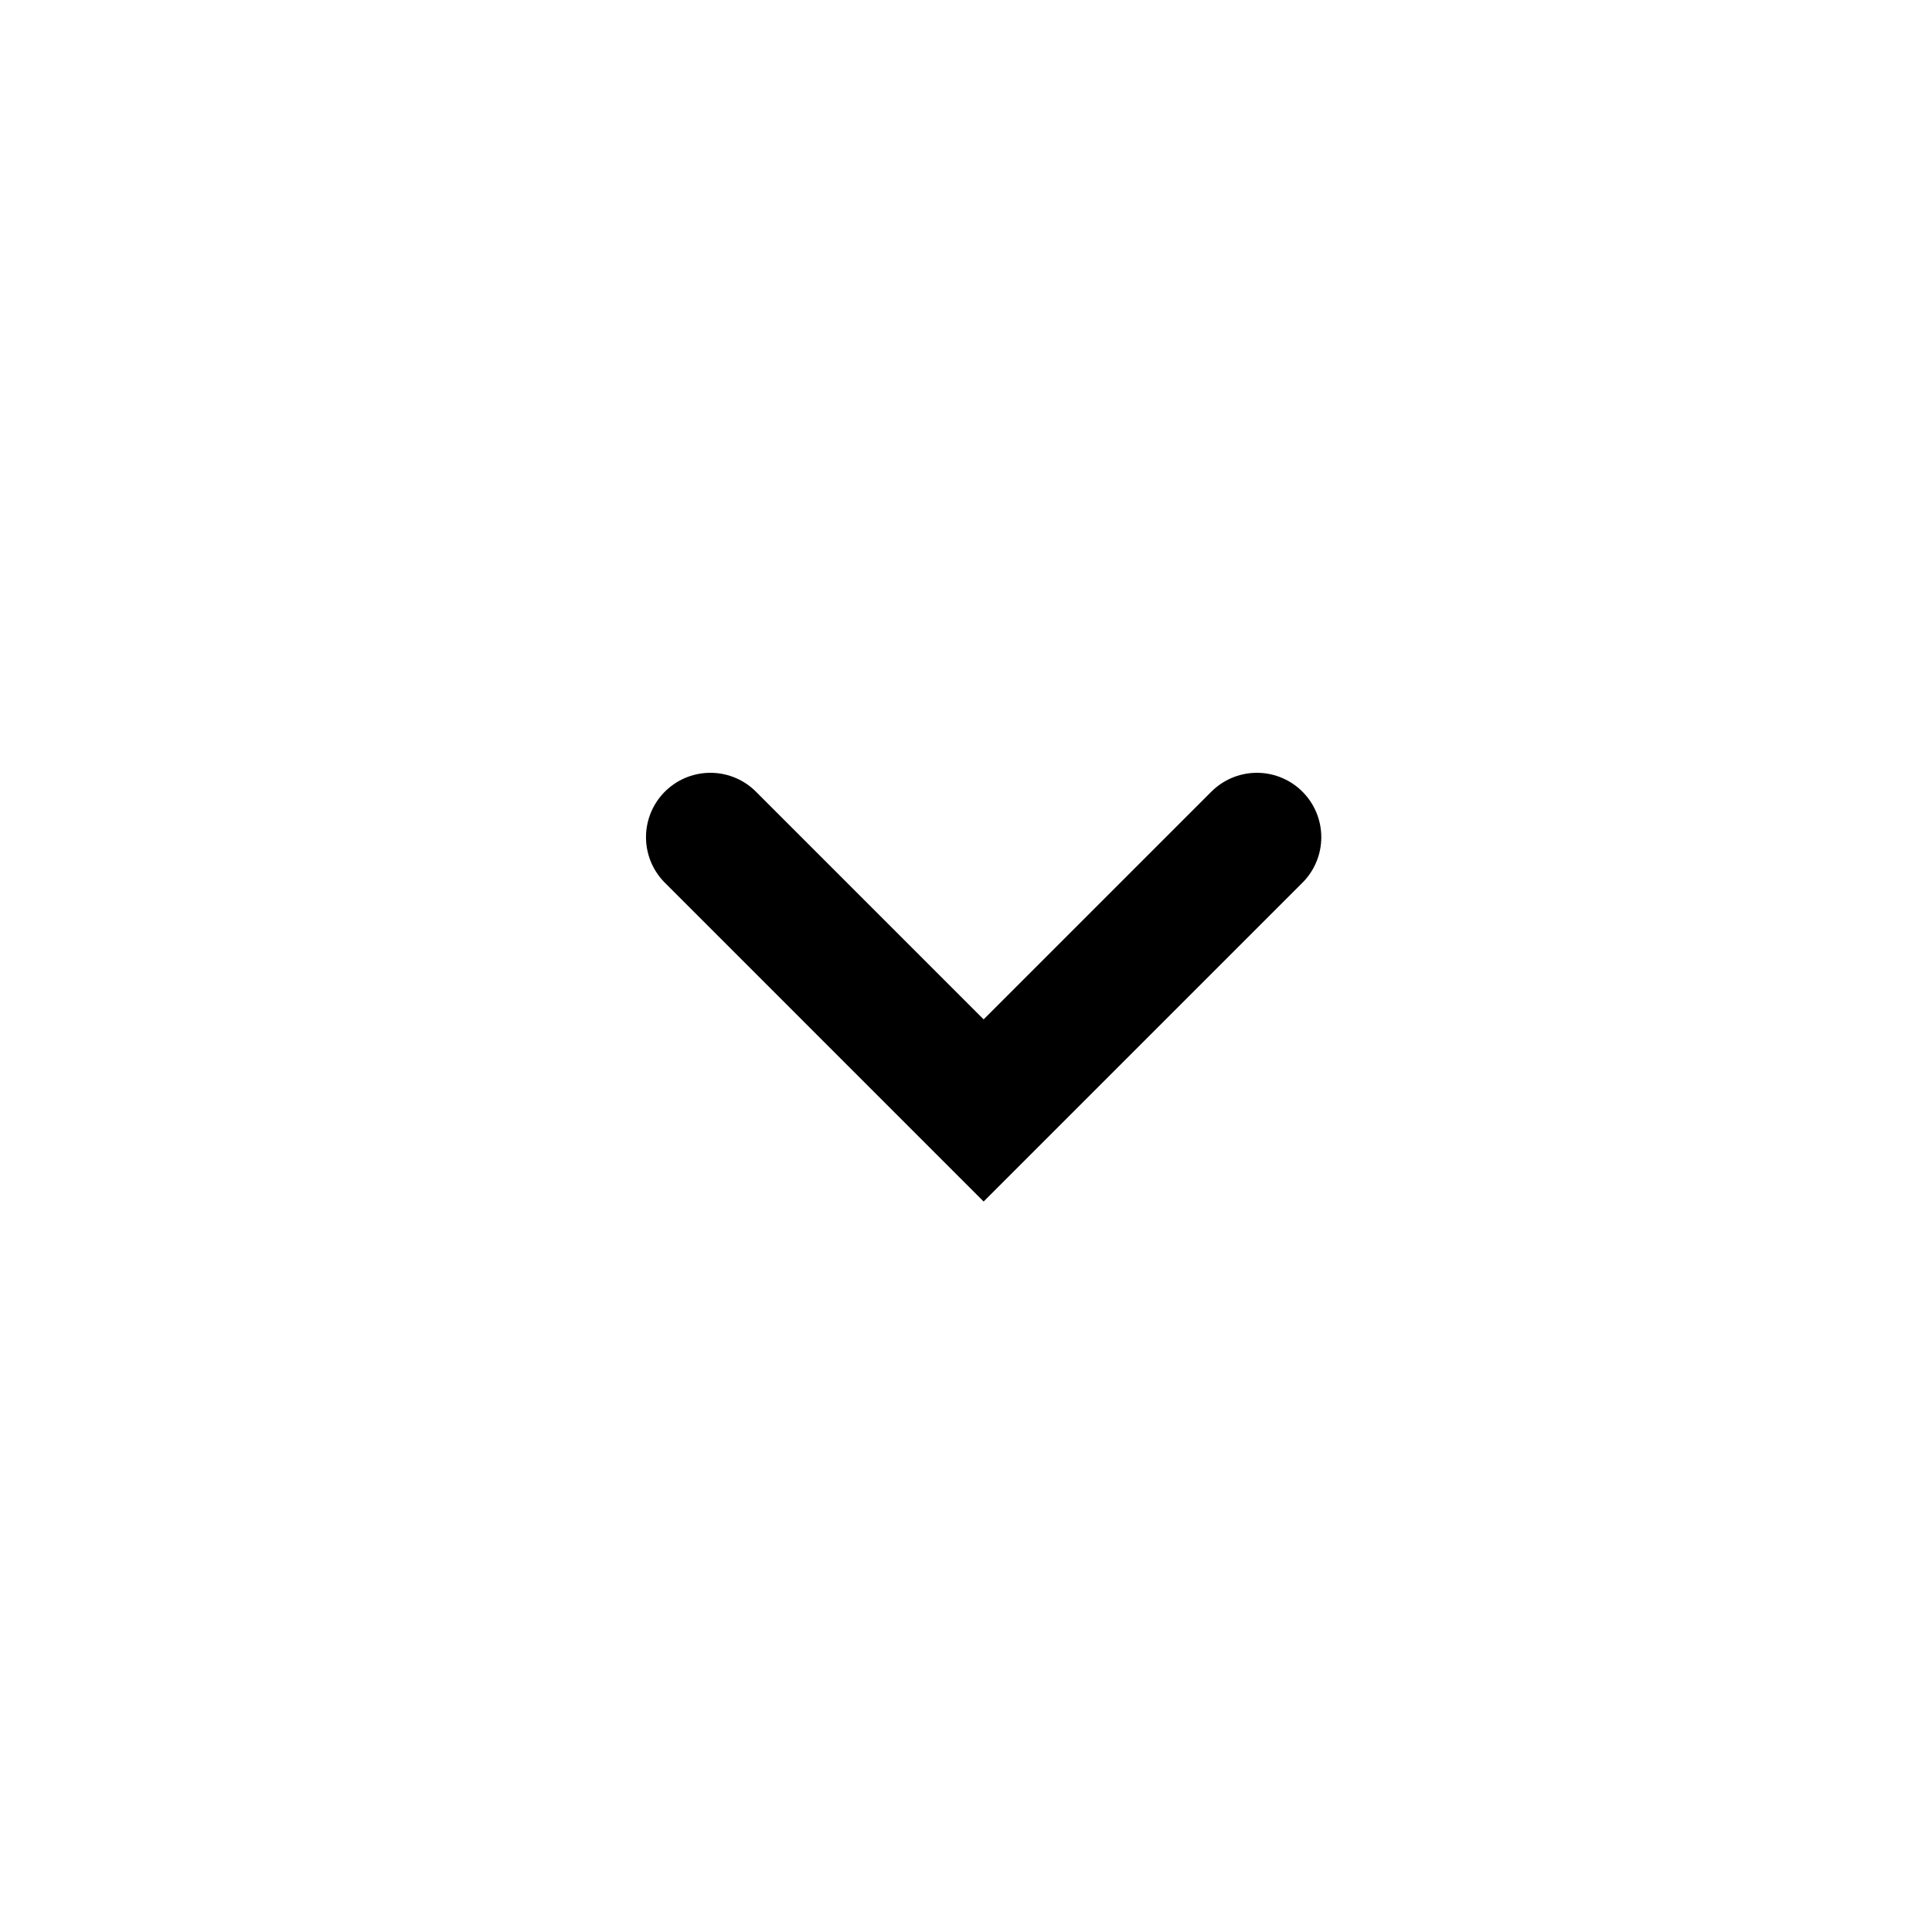
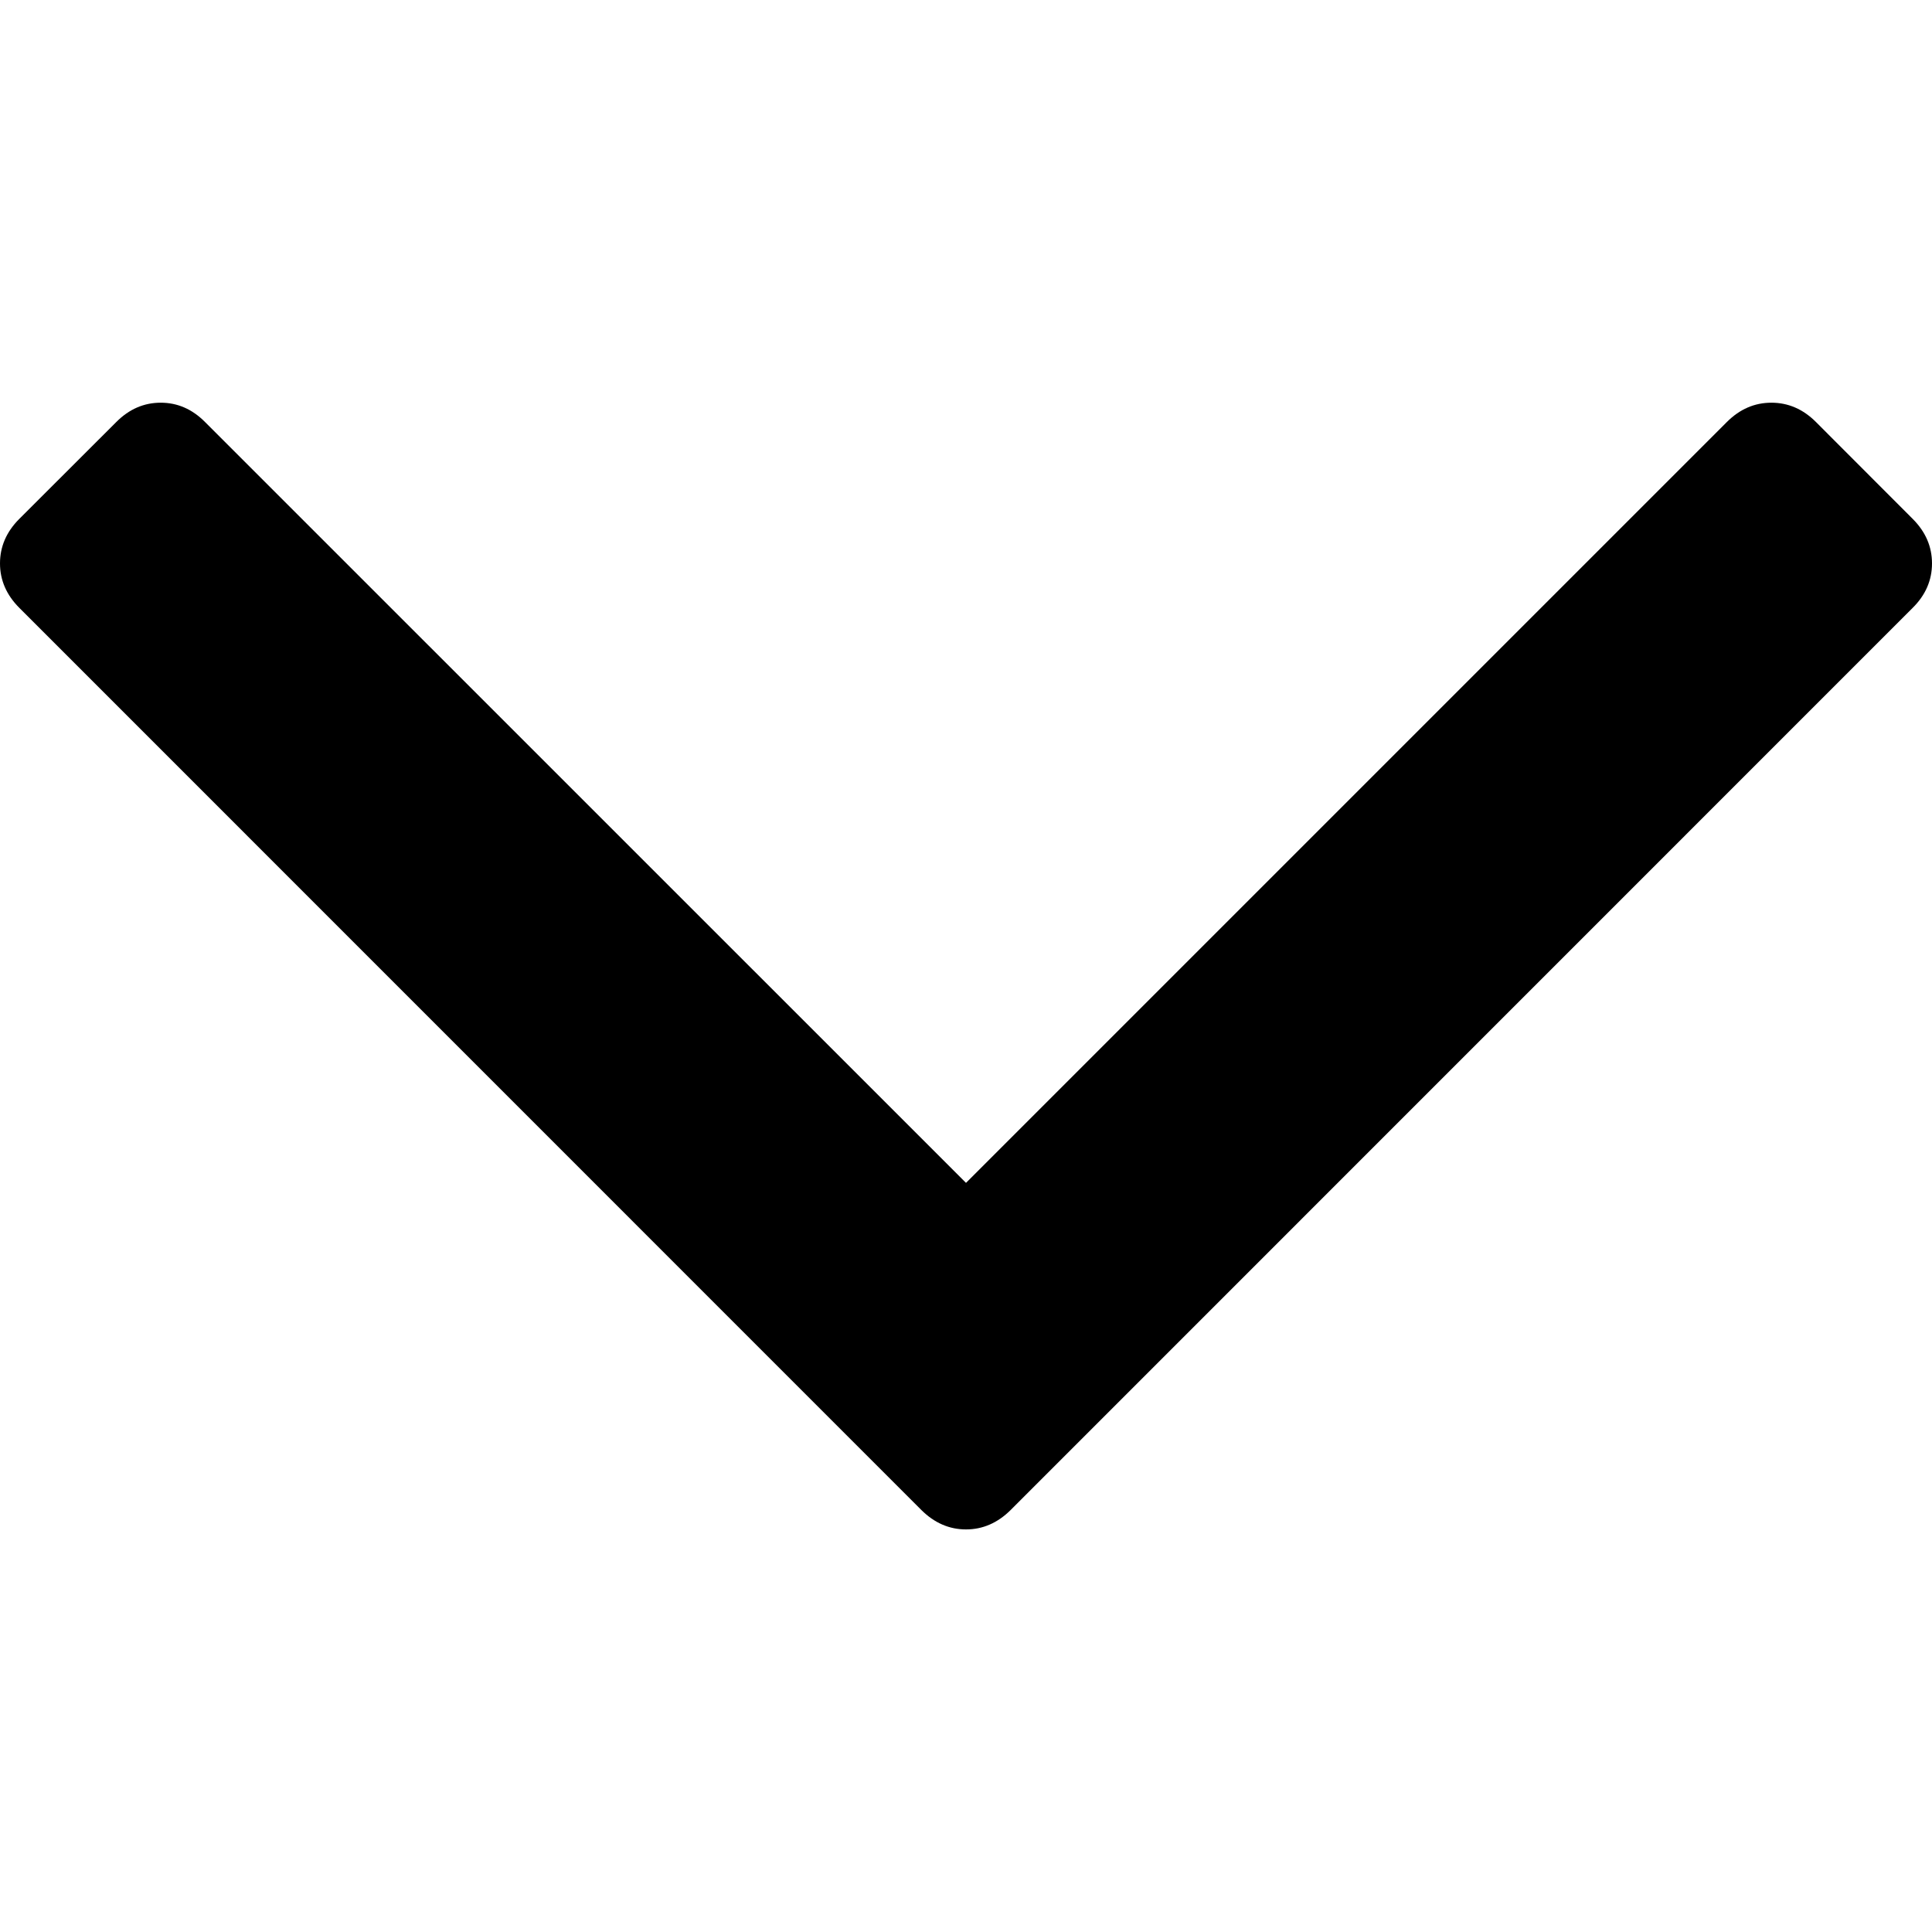
- <svg xmlns="http://www.w3.org/2000/svg" viewBox="0 0 30 30" fill="none">
-   <path d="M11.031 13L15.274 17.243L19.517 13" stroke="currentColor" stroke-width="2" stroke-linecap="round" />
+ <svg xmlns="http://www.w3.org/2000/svg" viewBox="0 0 16 16" fill="none">
+   <path d="M15.84 4.297L15.039 3.495C14.932 3.388 14.809 3.335 14.67 3.335C14.531 3.335 14.408 3.388 14.301 3.495L8 9.796L1.699 3.496C1.592 3.388 1.47 3.335 1.331 3.335C1.192 3.335 1.069 3.388 0.962 3.496L0.16 4.297C0.053 4.404 0 4.527 0 4.666C0 4.805 0.054 4.928 0.16 5.034L7.631 12.506C7.738 12.612 7.861 12.666 8 12.666C8.139 12.666 8.262 12.612 8.369 12.506L15.84 5.034C15.947 4.928 16 4.805 16 4.666C16 4.527 15.947 4.404 15.84 4.297Z" fill="currentColor" />
</svg>
